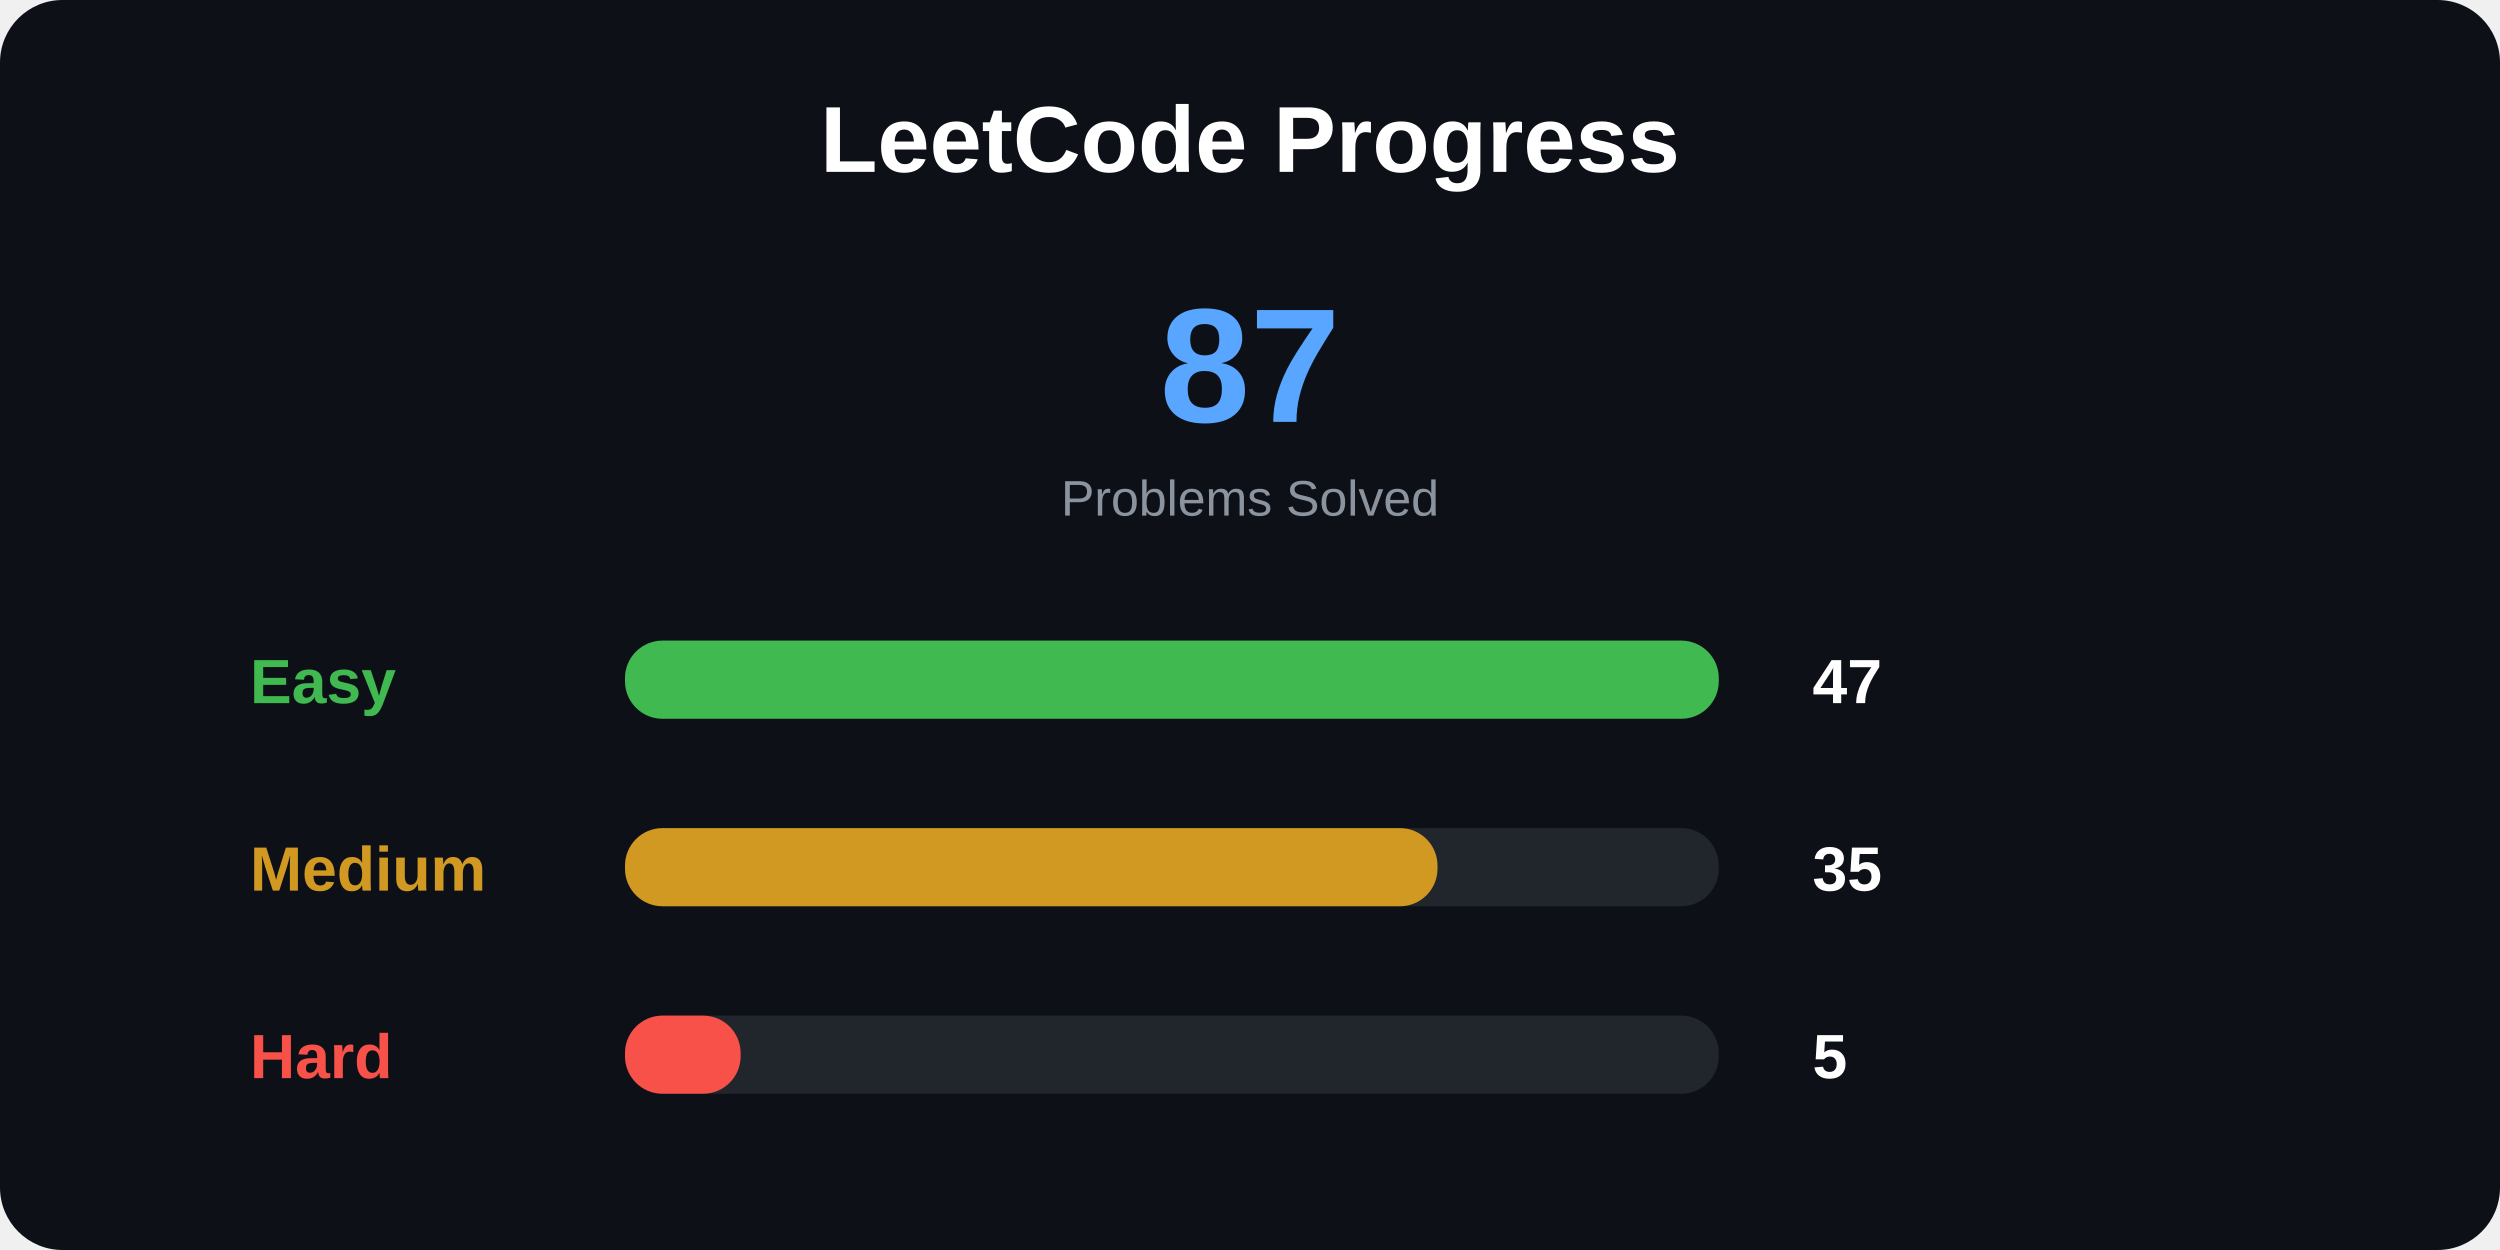
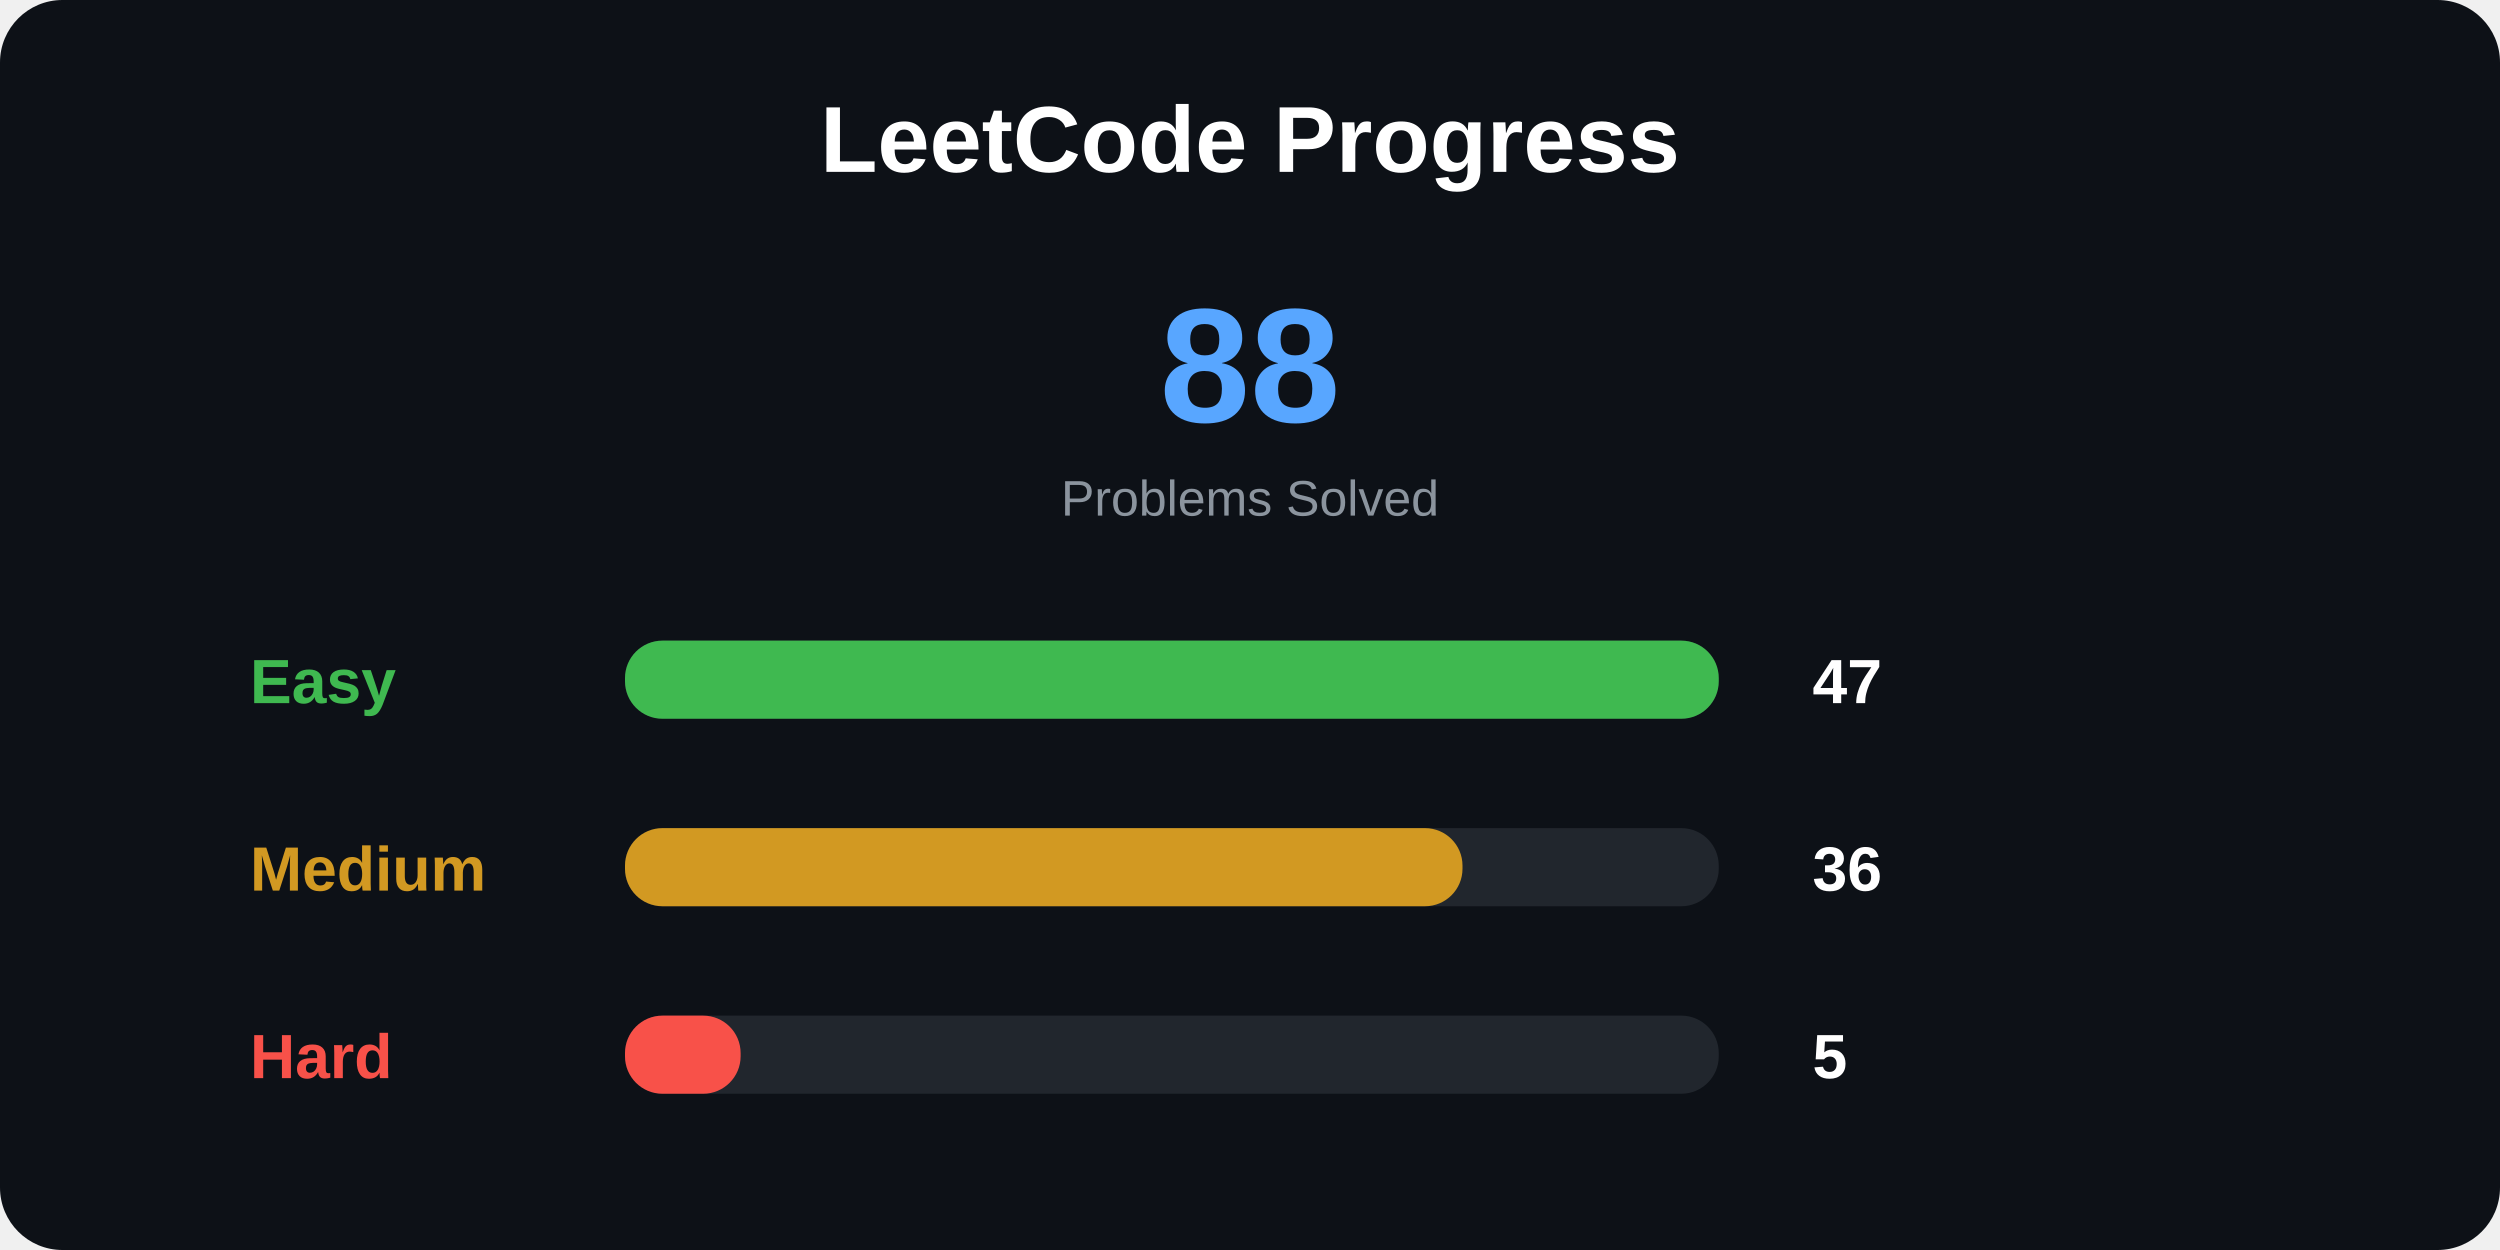
<svg xmlns="http://www.w3.org/2000/svg" width="800" height="400">
  <style>
.title {
    font: bold 30px Arial;
}

.total {
    font: bold 52px Arial;
}

.label {
    font: bold 20px Arial;
}

.number {
    font: bold 20px Arial;
}

.small {
    font: 16px Arial;
}
</style>
  <rect width="100%" height="100%" rx="20" fill="#0d1117" />
  <text x="400" y="55" text-anchor="middle" class="title" fill="white">
LeetCode Progress
</text>
  <text x="400" y="135" text-anchor="middle" class="total" fill="#58a6ff">
- 87
+ 88
</text>
  <text x="400" y="165" text-anchor="middle" class="small" fill="#8b949e">
Problems Solved
</text>
  <text x="80" y="225" class="label" fill="#3fb950">
Easy
</text>
  <rect x="200" y="205" width="350" height="25" rx="12" fill="#21262d" />
  <rect x="200" y="205" width="350" height="25" rx="12" fill="#3fb950" />
  <text x="580" y="225" class="number" fill="white">
47
</text>
  <text x="80" y="285" class="label" fill="#d29922">
Medium
</text>
  <rect x="200" y="265" width="350" height="25" rx="12" fill="#21262d" />
-   <rect x="200" y="265" width="260" height="25" rx="12" fill="#d29922" />
+   <rect x="200" y="265" width="268" height="25" rx="12" fill="#d29922" />
  <text x="580" y="285" class="number" fill="white">
- 35
+ 36
</text>
  <text x="80" y="345" class="label" fill="#f85149">
Hard
</text>
  <rect x="200" y="325" width="350" height="25" rx="12" fill="#21262d" />
  <rect x="200" y="325" width="37" height="25" rx="12" fill="#f85149" />
  <text x="580" y="345" class="number" fill="white">
5
</text>
</svg>
